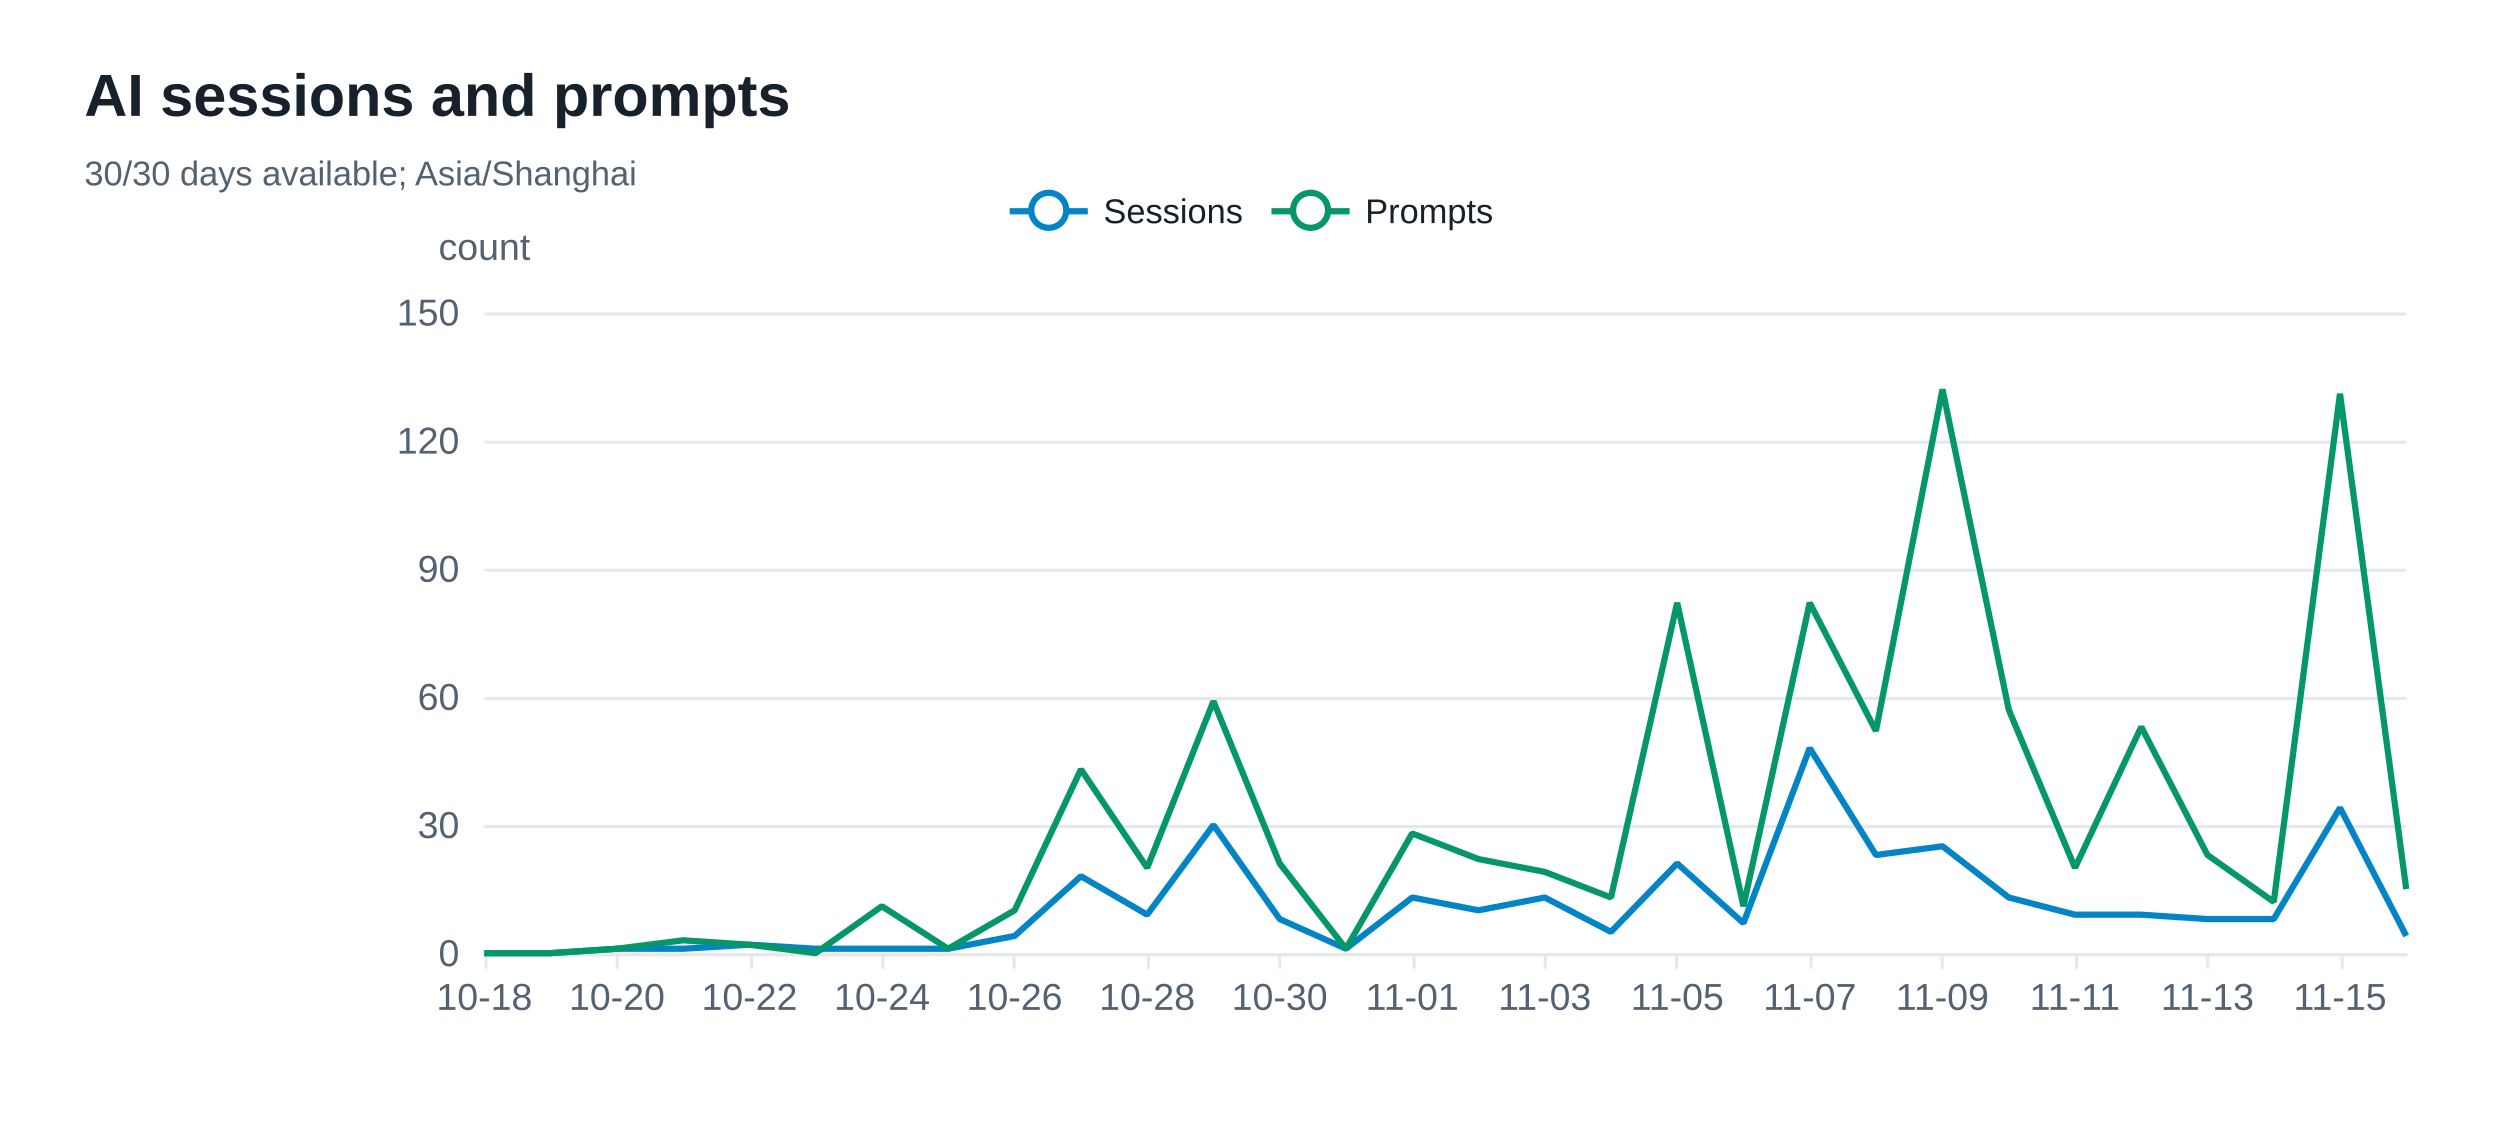
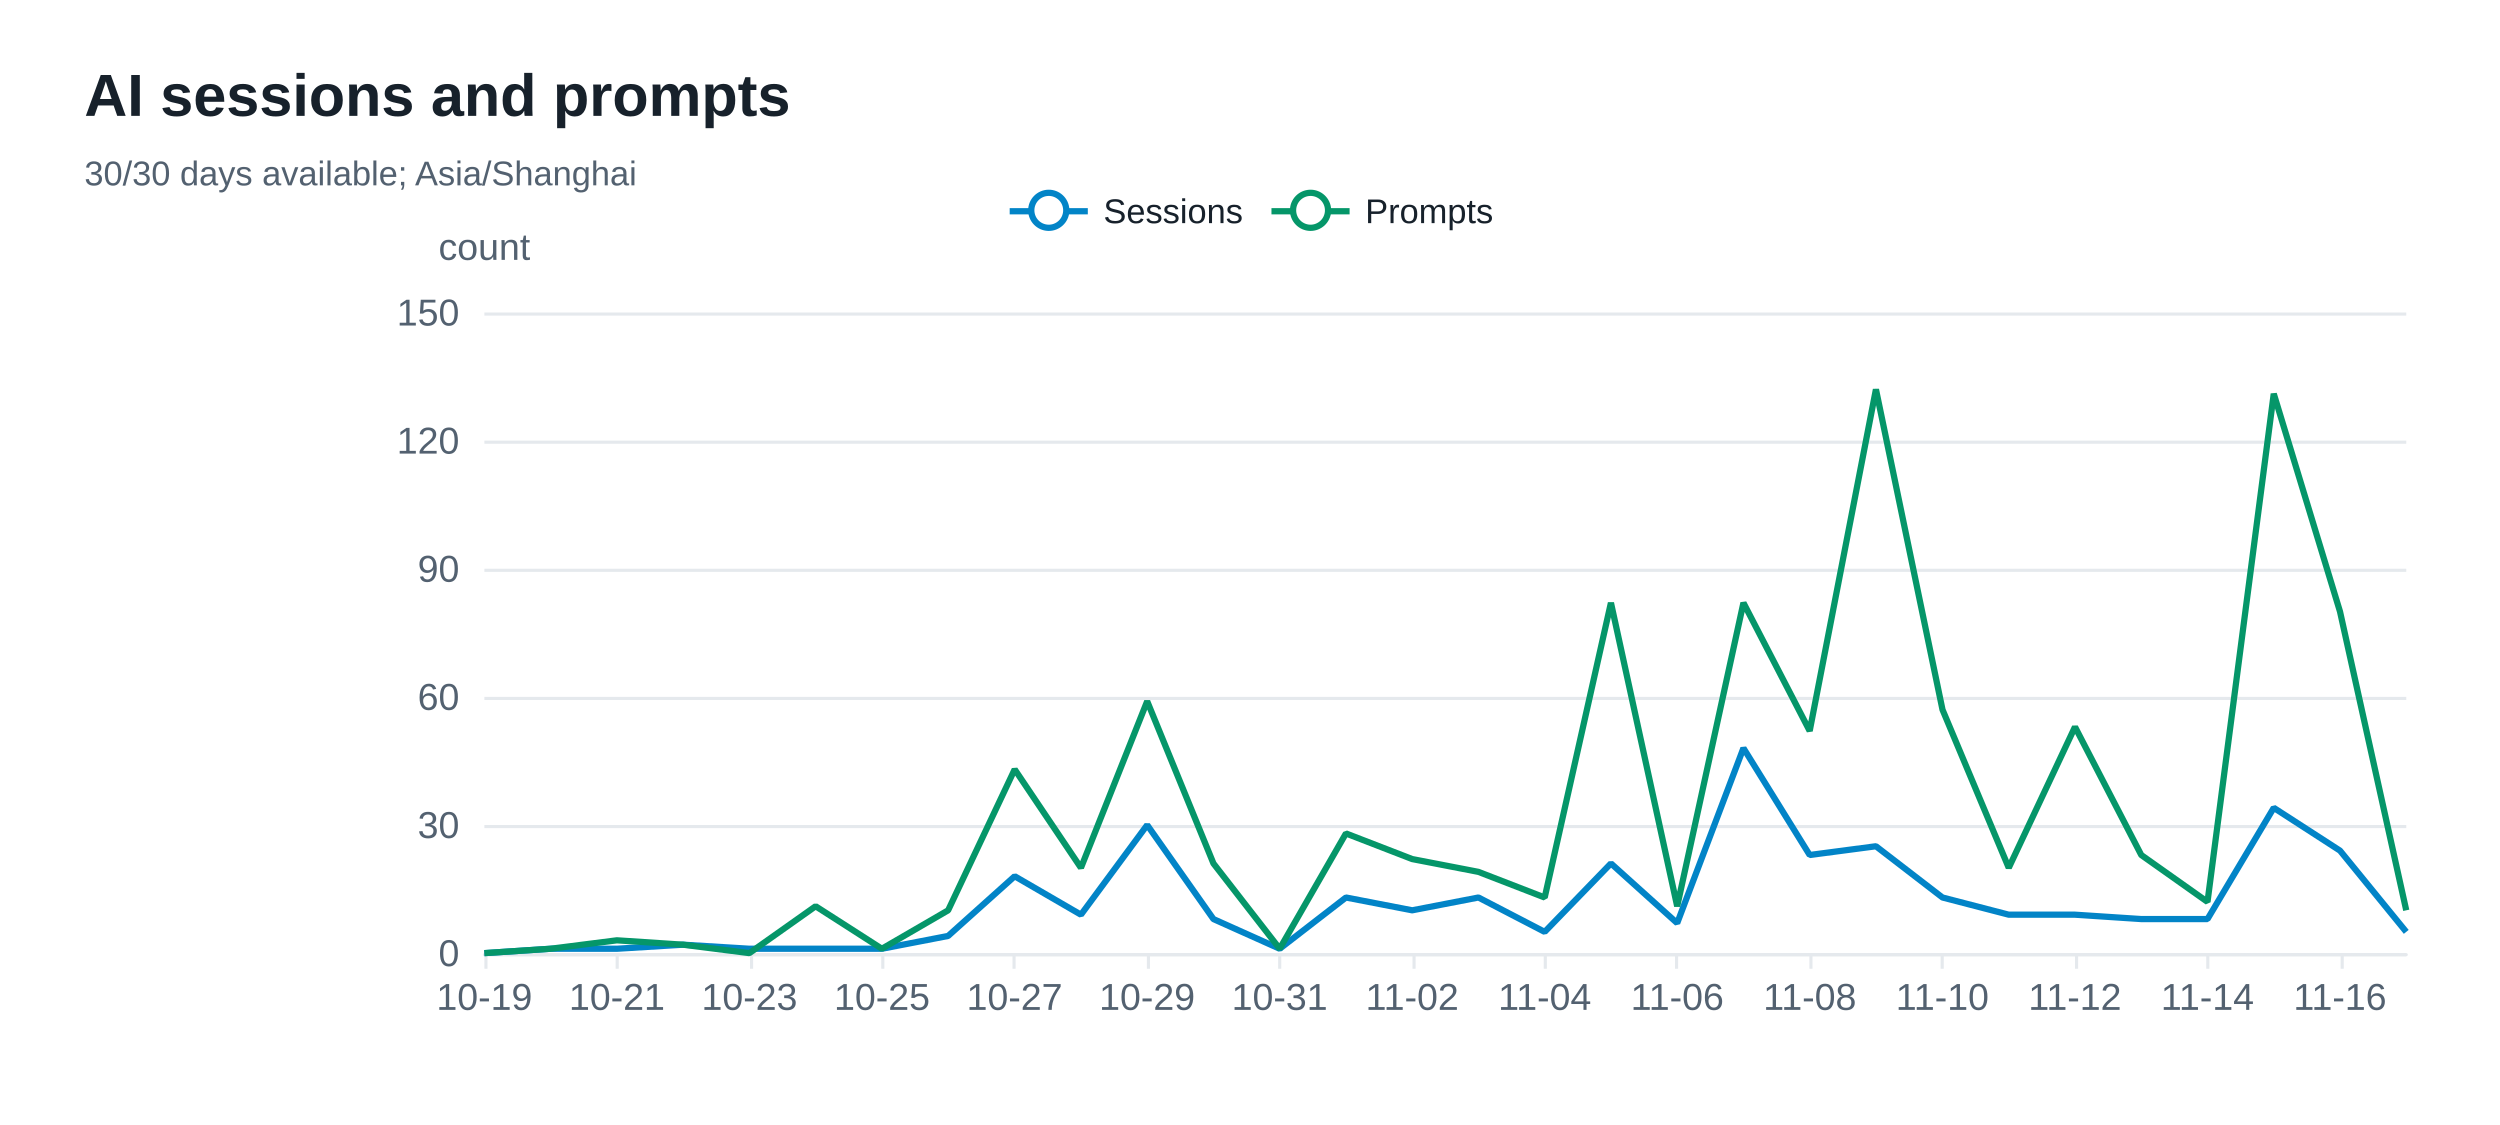
<svg xmlns="http://www.w3.org/2000/svg" width="800" height="360" version="1.1" baseProfile="full" viewBox="0 0 800 360" role="img" aria-labelledby="sessions-title sessions-description">
  <rect width="800" height="360" x="0" y="0" fill="#ffffff" />
-   <path d="M155 305.5L770 305.5" fill="none" pointer-events="visible" stroke="#e5e9ed" class="zr72-cls-492" />
-   <path d="M155 264.5L770 264.5" fill="none" pointer-events="visible" stroke="#e5e9ed" class="zr72-cls-492" />
-   <path d="M155 223.5L770 223.5" fill="none" pointer-events="visible" stroke="#e5e9ed" class="zr72-cls-492" />
-   <path d="M155 182.5L770 182.5" fill="none" pointer-events="visible" stroke="#e5e9ed" class="zr72-cls-492" />
-   <path d="M155 141.5L770 141.5" fill="none" pointer-events="visible" stroke="#e5e9ed" class="zr72-cls-492" />
-   <path d="M155 100.5L770 100.5" fill="none" pointer-events="visible" stroke="#e5e9ed" class="zr72-cls-492" />
+   <path d="M155 305.5L770 305.5" fill="none" pointer-events="visible" stroke="#e5e9ed" class="zr72-cls-494" />
+   <path d="M155 264.5L770 264.5" fill="none" pointer-events="visible" stroke="#e5e9ed" class="zr72-cls-494" />
+   <path d="M155 223.5L770 223.5" fill="none" pointer-events="visible" stroke="#e5e9ed" class="zr72-cls-494" />
+   <path d="M155 182.5L770 182.5" fill="none" pointer-events="visible" stroke="#e5e9ed" class="zr72-cls-494" />
+   <path d="M155 141.5L770 141.5" fill="none" pointer-events="visible" stroke="#e5e9ed" class="zr72-cls-494" />
+   <path d="M155 100.5L770 100.5" fill="none" pointer-events="visible" stroke="#e5e9ed" class="zr72-cls-494" />
  <text dominant-baseline="central" text-anchor="middle" style="font-size:12px;font-family:Arial, Noto Sans CJK SC, Microsoft YaHei, sans-serif;" y="-6" transform="translate(155 85)" fill="#536170">count</text>
-   <path d="M155 305.5L770 305.5" fill="none" pointer-events="visible" stroke="#e5e9ed" stroke-linecap="round" class="zr72-cls-492" />
-   <path d="M155.5 305L155.5 310" fill="none" pointer-events="visible" stroke="#e5e9ed" class="zr72-cls-492" />
-   <path d="M197.5 305L197.5 310" fill="none" pointer-events="visible" stroke="#e5e9ed" class="zr72-cls-492" />
-   <path d="M240.5 305L240.5 310" fill="none" pointer-events="visible" stroke="#e5e9ed" class="zr72-cls-492" />
-   <path d="M282.5 305L282.5 310" fill="none" pointer-events="visible" stroke="#e5e9ed" class="zr72-cls-492" />
-   <path d="M324.5 305L324.5 310" fill="none" pointer-events="visible" stroke="#e5e9ed" class="zr72-cls-492" />
-   <path d="M367.5 305L367.5 310" fill="none" pointer-events="visible" stroke="#e5e9ed" class="zr72-cls-492" />
-   <path d="M409.5 305L409.5 310" fill="none" pointer-events="visible" stroke="#e5e9ed" class="zr72-cls-492" />
-   <path d="M452.5 305L452.5 310" fill="none" pointer-events="visible" stroke="#e5e9ed" class="zr72-cls-492" />
-   <path d="M494.5 305L494.5 310" fill="none" pointer-events="visible" stroke="#e5e9ed" class="zr72-cls-492" />
-   <path d="M536.5 305L536.5 310" fill="none" pointer-events="visible" stroke="#e5e9ed" class="zr72-cls-492" />
-   <path d="M579.5 305L579.5 310" fill="none" pointer-events="visible" stroke="#e5e9ed" class="zr72-cls-492" />
-   <path d="M621.5 305L621.5 310" fill="none" pointer-events="visible" stroke="#e5e9ed" class="zr72-cls-492" />
-   <path d="M664.5 305L664.5 310" fill="none" pointer-events="visible" stroke="#e5e9ed" class="zr72-cls-492" />
-   <path d="M706.5 305L706.5 310" fill="none" pointer-events="visible" stroke="#e5e9ed" class="zr72-cls-492" />
-   <path d="M749.5 305L749.5 310" fill="none" pointer-events="visible" stroke="#e5e9ed" class="zr72-cls-492" />
+   <path d="M155 305.5L770 305.5" fill="none" pointer-events="visible" stroke="#e5e9ed" stroke-linecap="round" class="zr72-cls-494" />
+   <path d="M155.5 305L155.5 310" fill="none" pointer-events="visible" stroke="#e5e9ed" class="zr72-cls-494" />
+   <path d="M197.5 305L197.5 310" fill="none" pointer-events="visible" stroke="#e5e9ed" class="zr72-cls-494" />
+   <path d="M240.5 305L240.5 310" fill="none" pointer-events="visible" stroke="#e5e9ed" class="zr72-cls-494" />
+   <path d="M282.5 305L282.5 310" fill="none" pointer-events="visible" stroke="#e5e9ed" class="zr72-cls-494" />
+   <path d="M324.5 305L324.5 310" fill="none" pointer-events="visible" stroke="#e5e9ed" class="zr72-cls-494" />
+   <path d="M367.5 305L367.5 310" fill="none" pointer-events="visible" stroke="#e5e9ed" class="zr72-cls-494" />
+   <path d="M409.5 305L409.5 310" fill="none" pointer-events="visible" stroke="#e5e9ed" class="zr72-cls-494" />
+   <path d="M452.5 305L452.5 310" fill="none" pointer-events="visible" stroke="#e5e9ed" class="zr72-cls-494" />
+   <path d="M494.5 305L494.5 310" fill="none" pointer-events="visible" stroke="#e5e9ed" class="zr72-cls-494" />
+   <path d="M536.5 305L536.5 310" fill="none" pointer-events="visible" stroke="#e5e9ed" class="zr72-cls-494" />
+   <path d="M579.5 305L579.5 310" fill="none" pointer-events="visible" stroke="#e5e9ed" class="zr72-cls-494" />
+   <path d="M621.5 305L621.5 310" fill="none" pointer-events="visible" stroke="#e5e9ed" class="zr72-cls-494" />
+   <path d="M664.5 305L664.5 310" fill="none" pointer-events="visible" stroke="#e5e9ed" class="zr72-cls-494" />
+   <path d="M706.5 305L706.5 310" fill="none" pointer-events="visible" stroke="#e5e9ed" class="zr72-cls-494" />
+   <path d="M749.5 305L749.5 310" fill="none" pointer-events="visible" stroke="#e5e9ed" class="zr72-cls-494" />
  <text dominant-baseline="central" text-anchor="end" style="font-size:12px;font-family:Arial, Noto Sans CJK SC, Microsoft YaHei, sans-serif;" transform="translate(147 305)" fill="#536170">0</text>
  <text dominant-baseline="central" text-anchor="end" style="font-size:12px;font-family:Arial, Noto Sans CJK SC, Microsoft YaHei, sans-serif;" transform="translate(147 264)" fill="#536170">30</text>
  <text dominant-baseline="central" text-anchor="end" style="font-size:12px;font-family:Arial, Noto Sans CJK SC, Microsoft YaHei, sans-serif;" transform="translate(147 223)" fill="#536170">60</text>
  <text dominant-baseline="central" text-anchor="end" style="font-size:12px;font-family:Arial, Noto Sans CJK SC, Microsoft YaHei, sans-serif;" transform="translate(147 182)" fill="#536170">90</text>
  <text dominant-baseline="central" text-anchor="end" style="font-size:12px;font-family:Arial, Noto Sans CJK SC, Microsoft YaHei, sans-serif;" transform="translate(147 141)" fill="#536170">120</text>
  <text dominant-baseline="central" text-anchor="end" style="font-size:12px;font-family:Arial, Noto Sans CJK SC, Microsoft YaHei, sans-serif;" transform="translate(147 100)" fill="#536170">150</text>
-   <text dominant-baseline="central" text-anchor="middle" style="font-size:12px;font-family:Arial, Noto Sans CJK SC, Microsoft YaHei, sans-serif;" y="6" transform="translate(155 313)" fill="#536170">10-18</text>
-   <text dominant-baseline="central" text-anchor="middle" style="font-size:12px;font-family:Arial, Noto Sans CJK SC, Microsoft YaHei, sans-serif;" y="6" transform="translate(197.4138 313)" fill="#536170">10-20</text>
-   <text dominant-baseline="central" text-anchor="middle" style="font-size:12px;font-family:Arial, Noto Sans CJK SC, Microsoft YaHei, sans-serif;" y="6" transform="translate(239.8276 313)" fill="#536170">10-22</text>
-   <text dominant-baseline="central" text-anchor="middle" style="font-size:12px;font-family:Arial, Noto Sans CJK SC, Microsoft YaHei, sans-serif;" y="6" transform="translate(282.2414 313)" fill="#536170">10-24</text>
-   <text dominant-baseline="central" text-anchor="middle" style="font-size:12px;font-family:Arial, Noto Sans CJK SC, Microsoft YaHei, sans-serif;" y="6" transform="translate(324.6552 313)" fill="#536170">10-26</text>
-   <text dominant-baseline="central" text-anchor="middle" style="font-size:12px;font-family:Arial, Noto Sans CJK SC, Microsoft YaHei, sans-serif;" y="6" transform="translate(367.069 313)" fill="#536170">10-28</text>
-   <text dominant-baseline="central" text-anchor="middle" style="font-size:12px;font-family:Arial, Noto Sans CJK SC, Microsoft YaHei, sans-serif;" y="6" transform="translate(409.4828 313)" fill="#536170">10-30</text>
-   <text dominant-baseline="central" text-anchor="middle" style="font-size:12px;font-family:Arial, Noto Sans CJK SC, Microsoft YaHei, sans-serif;" y="6" transform="translate(451.8966 313)" fill="#536170">11-01</text>
-   <text dominant-baseline="central" text-anchor="middle" style="font-size:12px;font-family:Arial, Noto Sans CJK SC, Microsoft YaHei, sans-serif;" y="6" transform="translate(494.3103 313)" fill="#536170">11-03</text>
-   <text dominant-baseline="central" text-anchor="middle" style="font-size:12px;font-family:Arial, Noto Sans CJK SC, Microsoft YaHei, sans-serif;" y="6" transform="translate(536.7241 313)" fill="#536170">11-05</text>
-   <text dominant-baseline="central" text-anchor="middle" style="font-size:12px;font-family:Arial, Noto Sans CJK SC, Microsoft YaHei, sans-serif;" y="6" transform="translate(579.1379 313)" fill="#536170">11-07</text>
-   <text dominant-baseline="central" text-anchor="middle" style="font-size:12px;font-family:Arial, Noto Sans CJK SC, Microsoft YaHei, sans-serif;" y="6" transform="translate(621.5517 313)" fill="#536170">11-09</text>
-   <text dominant-baseline="central" text-anchor="middle" style="font-size:12px;font-family:Arial, Noto Sans CJK SC, Microsoft YaHei, sans-serif;" y="6" transform="translate(663.9655 313)" fill="#536170">11-11</text>
-   <text dominant-baseline="central" text-anchor="middle" style="font-size:12px;font-family:Arial, Noto Sans CJK SC, Microsoft YaHei, sans-serif;" y="6" transform="translate(706.3793 313)" fill="#536170">11-13</text>
-   <text dominant-baseline="central" text-anchor="middle" style="font-size:12px;font-family:Arial, Noto Sans CJK SC, Microsoft YaHei, sans-serif;" y="6" transform="translate(748.7931 313)" fill="#536170">11-15</text>
+   <text dominant-baseline="central" text-anchor="middle" style="font-size:12px;font-family:Arial, Noto Sans CJK SC, Microsoft YaHei, sans-serif;" y="6" transform="translate(155 313)" fill="#536170">10-19</text>
+   <text dominant-baseline="central" text-anchor="middle" style="font-size:12px;font-family:Arial, Noto Sans CJK SC, Microsoft YaHei, sans-serif;" y="6" transform="translate(197.4138 313)" fill="#536170">10-21</text>
+   <text dominant-baseline="central" text-anchor="middle" style="font-size:12px;font-family:Arial, Noto Sans CJK SC, Microsoft YaHei, sans-serif;" y="6" transform="translate(239.8276 313)" fill="#536170">10-23</text>
+   <text dominant-baseline="central" text-anchor="middle" style="font-size:12px;font-family:Arial, Noto Sans CJK SC, Microsoft YaHei, sans-serif;" y="6" transform="translate(282.2414 313)" fill="#536170">10-25</text>
+   <text dominant-baseline="central" text-anchor="middle" style="font-size:12px;font-family:Arial, Noto Sans CJK SC, Microsoft YaHei, sans-serif;" y="6" transform="translate(324.6552 313)" fill="#536170">10-27</text>
+   <text dominant-baseline="central" text-anchor="middle" style="font-size:12px;font-family:Arial, Noto Sans CJK SC, Microsoft YaHei, sans-serif;" y="6" transform="translate(367.069 313)" fill="#536170">10-29</text>
+   <text dominant-baseline="central" text-anchor="middle" style="font-size:12px;font-family:Arial, Noto Sans CJK SC, Microsoft YaHei, sans-serif;" y="6" transform="translate(409.4828 313)" fill="#536170">10-31</text>
+   <text dominant-baseline="central" text-anchor="middle" style="font-size:12px;font-family:Arial, Noto Sans CJK SC, Microsoft YaHei, sans-serif;" y="6" transform="translate(451.8966 313)" fill="#536170">11-02</text>
+   <text dominant-baseline="central" text-anchor="middle" style="font-size:12px;font-family:Arial, Noto Sans CJK SC, Microsoft YaHei, sans-serif;" y="6" transform="translate(494.3103 313)" fill="#536170">11-04</text>
+   <text dominant-baseline="central" text-anchor="middle" style="font-size:12px;font-family:Arial, Noto Sans CJK SC, Microsoft YaHei, sans-serif;" y="6" transform="translate(536.7241 313)" fill="#536170">11-06</text>
+   <text dominant-baseline="central" text-anchor="middle" style="font-size:12px;font-family:Arial, Noto Sans CJK SC, Microsoft YaHei, sans-serif;" y="6" transform="translate(579.1379 313)" fill="#536170">11-08</text>
+   <text dominant-baseline="central" text-anchor="middle" style="font-size:12px;font-family:Arial, Noto Sans CJK SC, Microsoft YaHei, sans-serif;" y="6" transform="translate(621.5517 313)" fill="#536170">11-10</text>
+   <text dominant-baseline="central" text-anchor="middle" style="font-size:12px;font-family:Arial, Noto Sans CJK SC, Microsoft YaHei, sans-serif;" y="6" transform="translate(663.9655 313)" fill="#536170">11-12</text>
+   <text dominant-baseline="central" text-anchor="middle" style="font-size:12px;font-family:Arial, Noto Sans CJK SC, Microsoft YaHei, sans-serif;" y="6" transform="translate(706.3793 313)" fill="#536170">11-14</text>
+   <text dominant-baseline="central" text-anchor="middle" style="font-size:12px;font-family:Arial, Noto Sans CJK SC, Microsoft YaHei, sans-serif;" y="6" transform="translate(748.7931 313)" fill="#536170">11-16</text>
  <g clip-path="url(#zr72-c0)">
-     <path d="M155 305L176.2 305L197.4 303.6L218.6 303.6L239.8 302.3L261 303.6L282.2 303.6L303.4 303.6L324.7 299.5L345.9 280.4L367.1 292.7L388.3 264L409.5 294.1L430.7 303.6L451.9 287.2L473.1 291.3L494.3 287.2L515.5 298.2L536.7 276.3L557.9 295.4L579.1 239.4L600.3 273.6L621.6 270.8L642.8 287.2L664 292.7L685.2 292.7L706.4 294.1L727.6 294.1L748.8 258.5L770 299.5" fill="none" pointer-events="visible" stroke="#0284c7" stroke-width="2" stroke-linejoin="bevel" class="zr72-cls-494" />
+     <path d="M155 305L176.2 303.6L197.4 303.6L218.6 302.3L239.8 303.6L261 303.6L282.2 303.6L303.4 299.5L324.7 280.4L345.9 292.7L367.1 264L388.3 294.1L409.5 303.6L430.7 287.2L451.9 291.3L473.1 287.2L494.3 298.2L515.5 276.3L536.7 295.4L557.9 239.4L579.1 273.6L600.3 270.8L621.6 287.2L642.8 292.7L664 292.7L685.2 294.1L706.4 294.1L727.6 258.5L748.8 272.2L770 298.2" fill="none" pointer-events="visible" stroke="#0284c7" stroke-width="2" stroke-linejoin="bevel" class="zr72-cls-496" />
  </g>
  <g clip-path="url(#zr72-c1)">
-     <path d="M155 305L176.2 305L197.4 303.6L218.6 300.9L239.8 302.3L261 305L282.2 290L303.4 303.6L324.7 291.3L345.9 246.2L367.1 277.7L388.3 224.4L409.5 276.3L430.7 303.6L451.9 266.7L473.1 274.9L494.3 279L515.5 287.2L536.7 192.9L557.9 290L579.1 192.9L600.3 233.9L621.6 124.6L642.8 227.1L664 277.7L685.2 232.6L706.4 273.6L727.6 288.6L748.8 126L770 284.5" fill="none" pointer-events="visible" stroke="#059669" stroke-width="2" stroke-linejoin="bevel" class="zr72-cls-494" />
+     <path d="M155 305L176.2 303.6L197.4 300.9L218.6 302.3L239.8 305L261 290L282.2 303.6L303.4 291.3L324.7 246.2L345.9 277.7L367.1 224.4L388.3 276.3L409.5 303.6L430.7 266.7L451.9 274.9L473.1 279L494.3 287.2L515.5 192.9L536.7 290L557.9 192.9L579.1 233.9L600.3 124.6L621.6 227.1L642.8 277.7L664 232.6L685.2 273.6L706.4 288.6L727.6 126L748.8 195.7L770 291.3" fill="none" pointer-events="visible" stroke="#059669" stroke-width="2" stroke-linejoin="bevel" class="zr72-cls-496" />
  </g>
-   <path d="M-5 -5l165.8 0l0 23.2l-165.8 0Z" transform="translate(322.1 61)" fill="rgb(0,0,0)" fill-opacity="0" stroke="#b7b9be" stroke-width="0" class="zr72-cls-492" />
-   <path d="M0 7L25 7" transform="translate(323.1 60.6)" fill="#000" stroke="#0284c7" stroke-width="2" stroke-linecap="butt" stroke-miterlimit="10" class="zr72-cls-492" />
-   <path d="M18.1 7A5.6 5.6 0 1 1 18.1 6.4A5.6 5.6 0 0 1 18.1 7" transform="translate(323.1 60.6)" fill="#fff" stroke="#0284c7" stroke-width="2" stroke-linecap="butt" stroke-miterlimit="10" class="zr72-cls-492" />
+   <path d="M-5 -5l165.8 0l0 23.2l-165.8 0Z" transform="translate(322.1 61)" fill="rgb(0,0,0)" fill-opacity="0" stroke="#b7b9be" stroke-width="0" class="zr72-cls-494" />
+   <path d="M0 7L25 7" transform="translate(323.1 60.6)" fill="#000" stroke="#0284c7" stroke-width="2" stroke-linecap="butt" stroke-miterlimit="10" class="zr72-cls-494" />
+   <path d="M18.1 7A5.6 5.6 0 1 1 18.1 6.4A5.6 5.6 0 0 1 18.1 7" transform="translate(323.1 60.6)" fill="#fff" stroke="#0284c7" stroke-width="2" stroke-linecap="butt" stroke-miterlimit="10" class="zr72-cls-494" />
  <text dominant-baseline="central" text-anchor="start" style="font-size:11px;font-family:Arial, Noto Sans CJK SC, Microsoft YaHei, sans-serif;" x="30" y="7" transform="translate(323.1 60.6)" fill="#17212b">Sessions</text>
-   <path d="M-1 0.4l75.8 0l0 13.2l-75.8 0Z" transform="translate(323.1 60.6)" fill="none" pointer-events="visible" ecmeta_series_index="0" ecmeta_data_index="0" ecmeta_ssr_type="legend" class="zr72-cls-495" />
-   <path d="M0 7L25 7" transform="translate(406.87 60.6)" fill="#000" stroke="#059669" stroke-width="2" stroke-linecap="butt" stroke-miterlimit="10" class="zr72-cls-492" />
-   <path d="M18.1 7A5.6 5.6 0 1 1 18.1 6.4A5.6 5.6 0 0 1 18.1 7" transform="translate(406.87 60.6)" fill="#fff" stroke="#059669" stroke-width="2" stroke-linecap="butt" stroke-miterlimit="10" class="zr72-cls-492" />
+   <path d="M-1 0.4l75.8 0l0 13.2l-75.8 0Z" transform="translate(323.1 60.6)" fill="none" pointer-events="visible" ecmeta_series_index="0" ecmeta_data_index="0" ecmeta_ssr_type="legend" class="zr72-cls-497" />
+   <path d="M0 7L25 7" transform="translate(406.87 60.6)" fill="#000" stroke="#059669" stroke-width="2" stroke-linecap="butt" stroke-miterlimit="10" class="zr72-cls-494" />
+   <path d="M18.1 7A5.6 5.6 0 1 1 18.1 6.4A5.6 5.6 0 0 1 18.1 7" transform="translate(406.87 60.6)" fill="#fff" stroke="#059669" stroke-width="2" stroke-linecap="butt" stroke-miterlimit="10" class="zr72-cls-494" />
  <text dominant-baseline="central" text-anchor="start" style="font-size:11px;font-family:Arial, Noto Sans CJK SC, Microsoft YaHei, sans-serif;" x="30" y="7" transform="translate(406.87 60.6)" fill="#17212b">Prompts</text>
-   <path d="M-1 0.4l72 0l0 13.2l-72 0Z" transform="translate(406.87 60.6)" fill="none" pointer-events="visible" ecmeta_series_index="1" ecmeta_data_index="1" ecmeta_ssr_type="legend" class="zr72-cls-495" />
-   <path d="M-5 -5l218.8 0l0 50l-218.8 0Z" transform="translate(27 21)" fill="rgb(0,0,0)" fill-opacity="0" stroke="#3c3c41" stroke-width="0" class="zr72-cls-492" />
+   <path d="M-1 0.4l72 0l0 13.2l-72 0Z" transform="translate(406.87 60.6)" fill="none" pointer-events="visible" ecmeta_series_index="1" ecmeta_data_index="1" ecmeta_ssr_type="legend" class="zr72-cls-497" />
+   <path d="M-5 -5l218.8 0l0 50l-218.8 0Z" transform="translate(27 21)" fill="rgb(0,0,0)" fill-opacity="0" stroke="#3c3c41" stroke-width="0" class="zr72-cls-494" />
  <text dominant-baseline="central" text-anchor="start" style="font-size:19px;font-family:Arial, Noto Sans CJK SC, Microsoft YaHei, sans-serif;font-weight:bold;" xml:space="preserve" y="9.5" transform="translate(27 21)" fill="#17212b">AI sessions and prompts</text>
  <text dominant-baseline="central" text-anchor="start" style="font-size:11px;font-family:Arial, Noto Sans CJK SC, Microsoft YaHei, sans-serif;" xml:space="preserve" y="34.5" transform="translate(27 21)" fill="#536170">30/30 days available; Asia/Shanghai</text>
  <defs>
    <clipPath id="zr72-c0">
-       <path d="M154 99l617 0l0 207l-617 0Z" fill="#000" class="zr72-cls-493" />
+       <path d="M154 99l617 0l0 207l-617 0Z" fill="#000" class="zr72-cls-495" />
    </clipPath>
    <clipPath id="zr72-c1">
-       <path d="M154 99l617 0l0 207l-617 0Z" fill="#000" class="zr72-cls-493" />
+       <path d="M154 99l617 0l0 207l-617 0Z" fill="#000" class="zr72-cls-495" />
    </clipPath>
  </defs>
  <style>
- .zr72-cls-492:hover {
+ .zr72-cls-494:hover {
pointer-events:none;
}
- .zr72-cls-493:hover {
+ .zr72-cls-495:hover {
cursor:pointer;
fill:rgba(0,0,0,1);
}
- .zr72-cls-494:hover {
+ .zr72-cls-496:hover {
cursor:pointer;
}
- .zr72-cls-495:hover {
+ .zr72-cls-497:hover {
cursor:pointer;
fill:rgba(0,0,0,0);
}



</style>
</svg>
